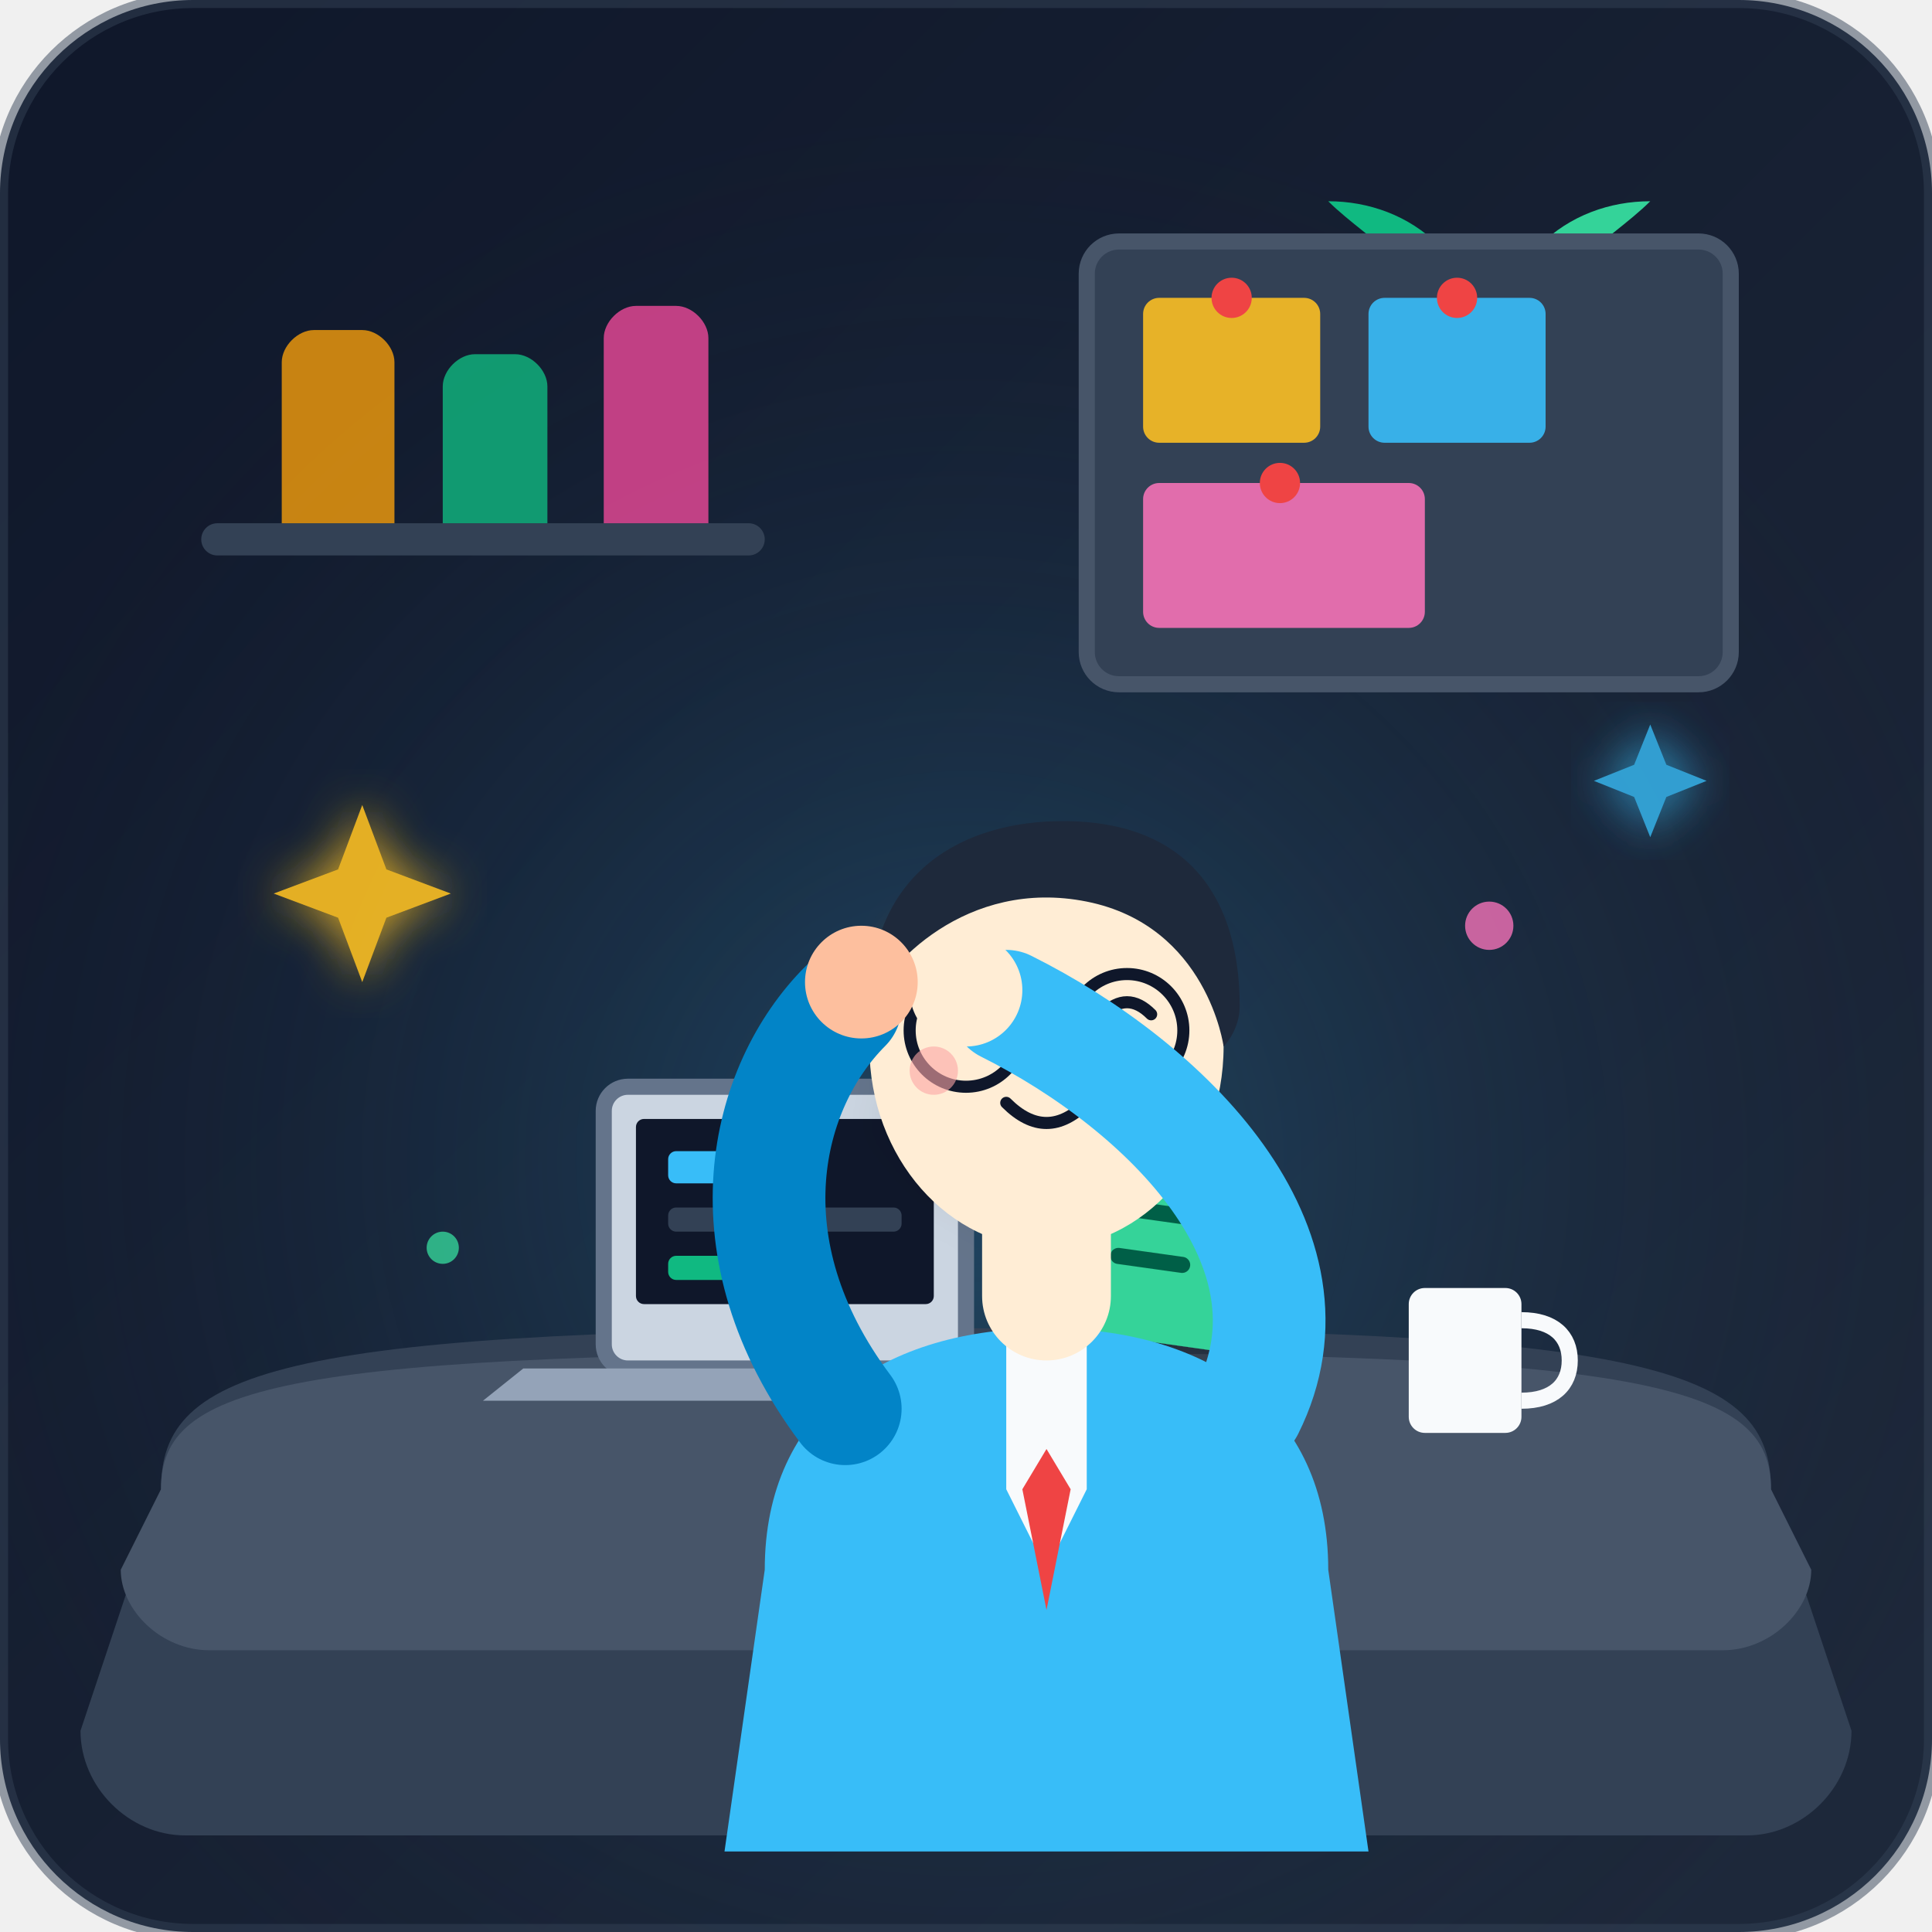
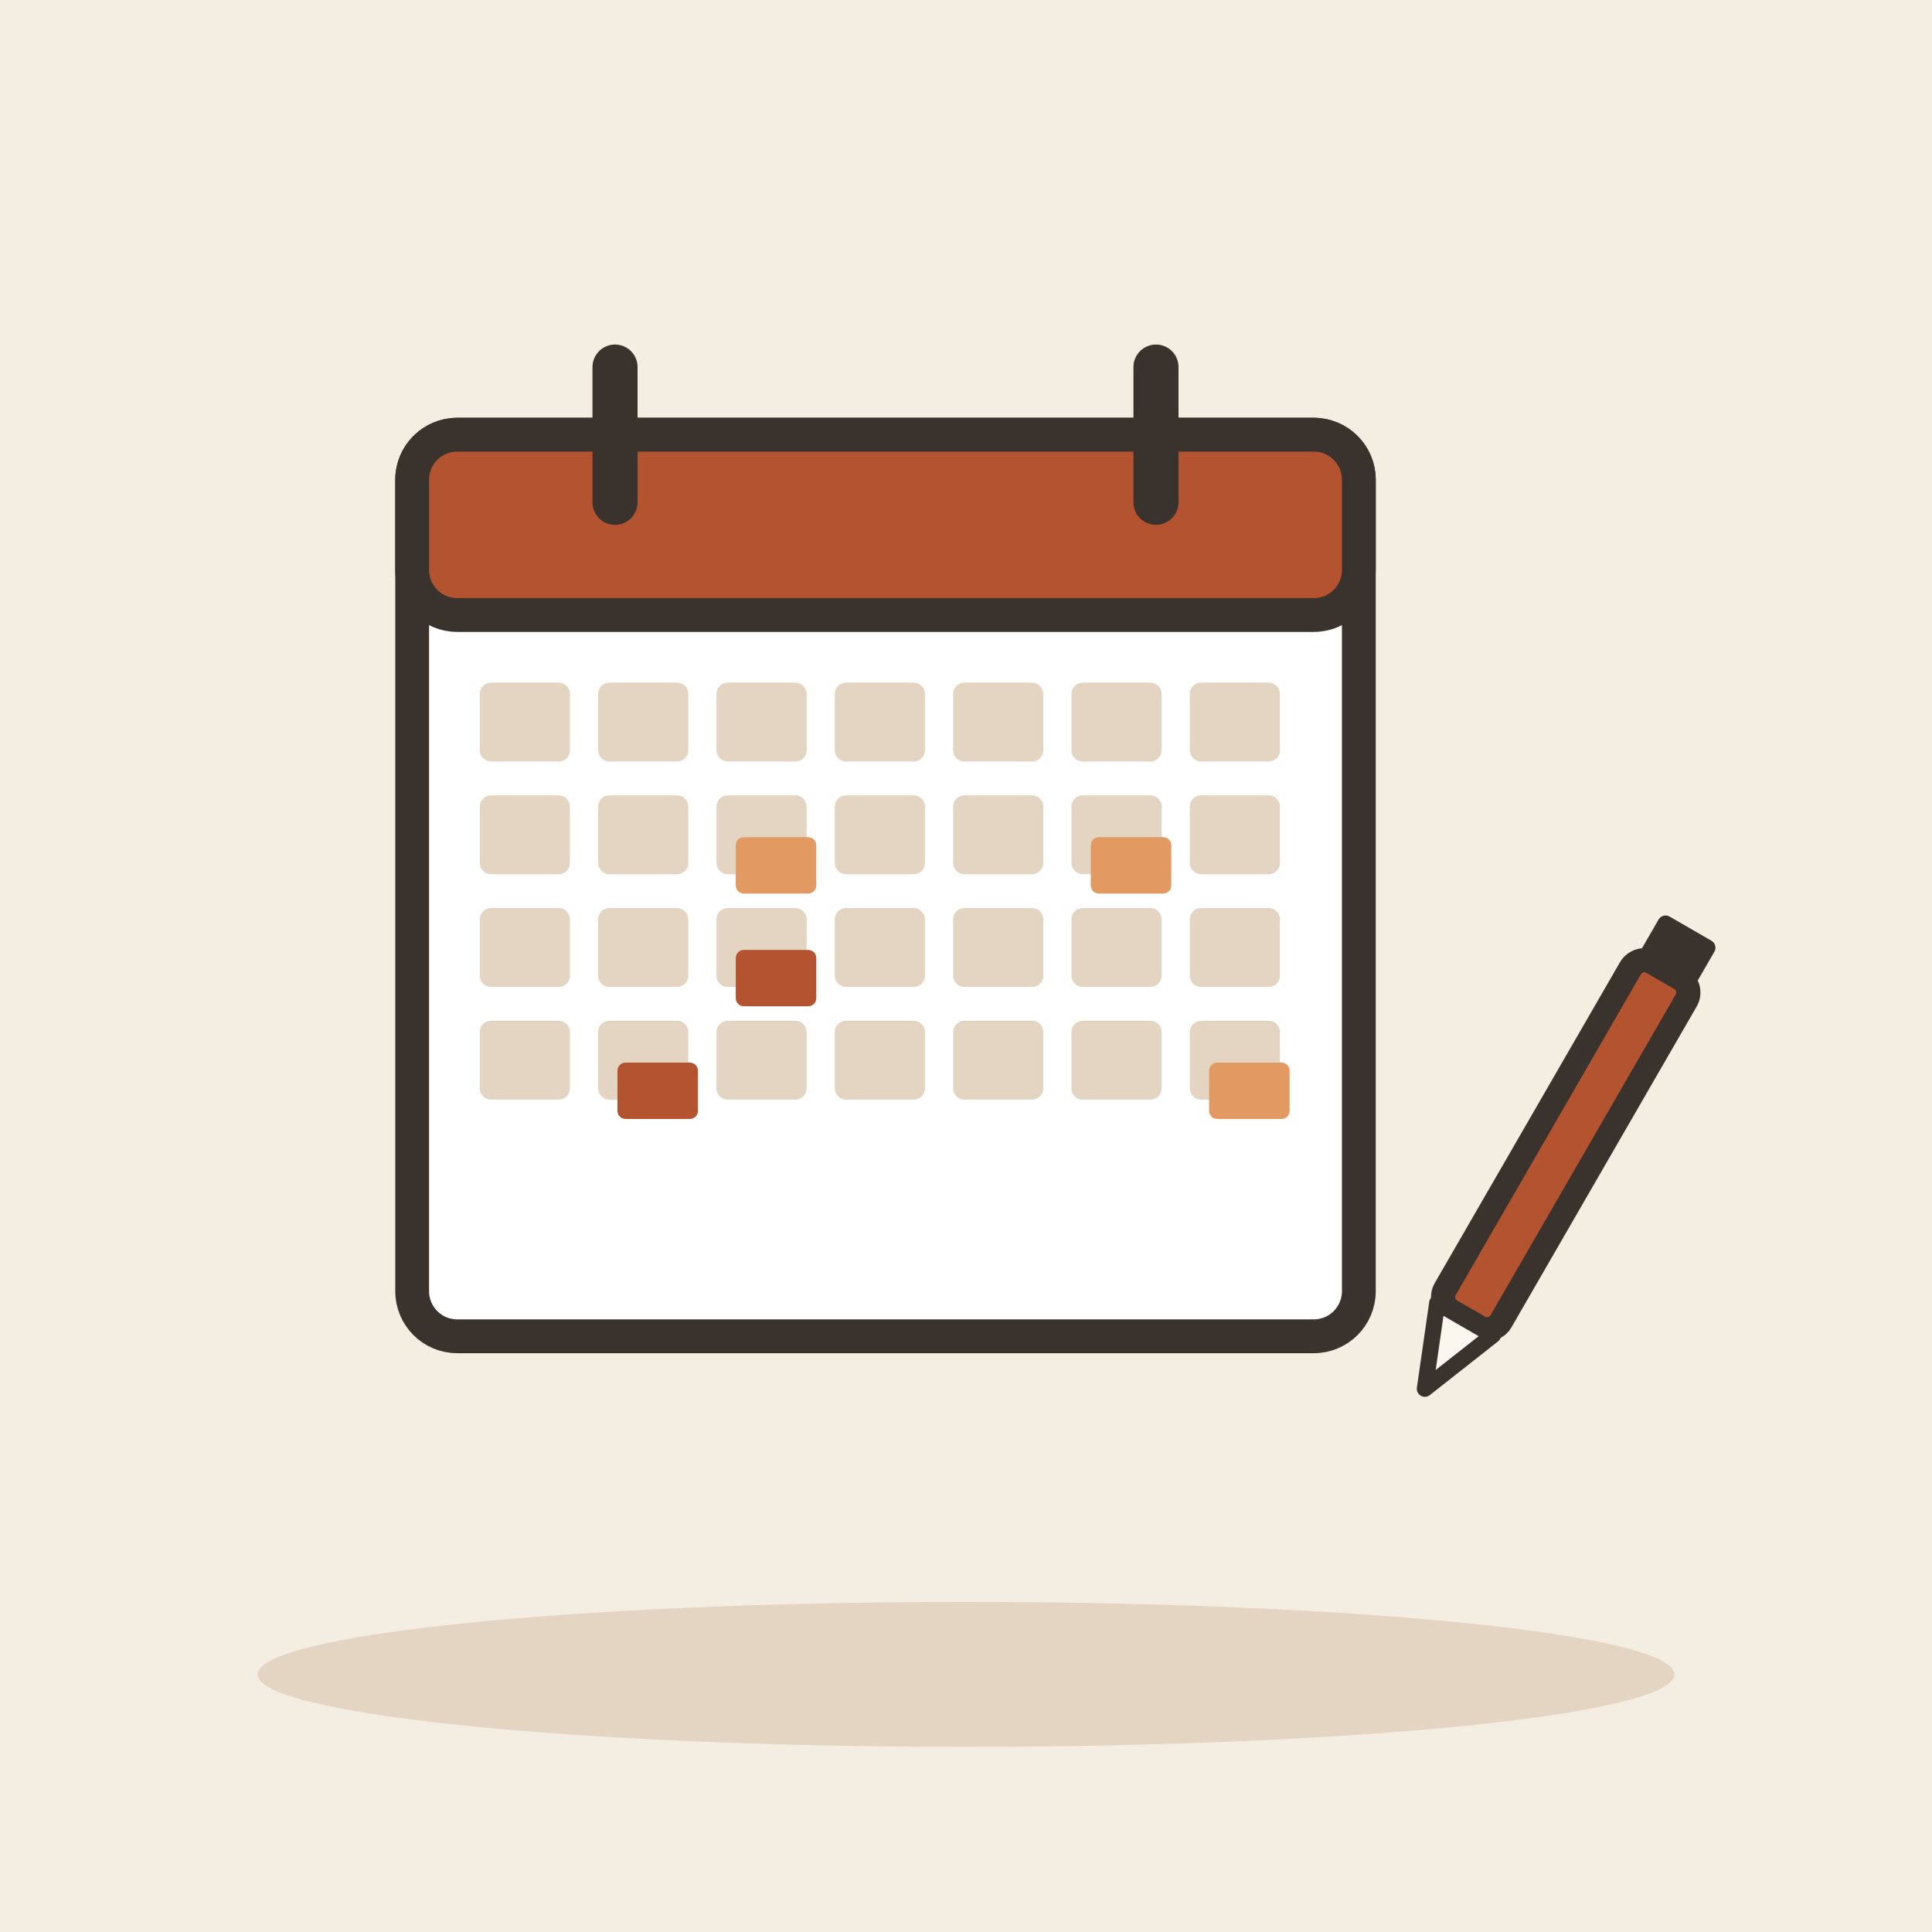
- <svg xmlns="http://www.w3.org/2000/svg" viewBox="0 0 240 240" width="100%" height="100%">
-   <defs>
-     <linearGradient id="bgGrad" x1="0%" y1="0%" x2="100%" y2="100%">
-       <stop offset="0%" stop-color="#0f172a" />
-       <stop offset="100%" stop-color="#1e293b" />
-     </linearGradient>
-     <radialGradient id="deskGlow" cx="50%" cy="60%" r="55%" fx="50%" fy="60%">
-       <stop offset="0%" stop-color="#38bdf8" stop-opacity="0.25" />
-       <stop offset="100%" stop-color="#1e293b" stop-opacity="0" />
-     </radialGradient>
-     <filter id="softGlow" x="-20%" y="-20%" width="140%" height="140%">
-       <feGaussianBlur stdDeviation="3" result="blur" />
-       <feComposite in="SourceGraphic" in2="blur" operator="over" />
-     </filter>
-     <filter id="dropShadow" x="-10%" y="-10%" width="130%" height="130%">
-       <feDropShadow dx="0" dy="4" stdDeviation="3" flood-color="#000000" flood-opacity="0.3" />
-     </filter>
-   </defs>
-   <rect width="240" height="240" rx="24" fill="url(#bgGrad)" />
-   <rect width="240" height="240" rx="24" fill="url(#deskGlow)" />
-   <g id="background-elements">
-     <rect x="25" y="65" width="70" height="4" rx="2" fill="#334155" />
-     <path d="M 35 65 L 35 45 C 35 43 37 41 39 41 L 45 41 C 47 41 49 43 49 45 L 49 65" fill="#f59e0b" opacity="0.8" />
-     <path d="M 55 65 L 55 48 C 55 46 57 44 59 44 L 64 44 C 66 44 68 46 68 48 L 68 65" fill="#10b981" opacity="0.8" />
-     <path d="M 75 65 L 75 42 C 75 40 77 38 79 38 L 84 38 C 86 38 88 40 88 42 L 88 65" fill="#ec4899" opacity="0.8" />
-     <path d="M 175 65 L 175 52 C 175 50 177 48 179 48 L 191 48 C 193 48 195 50 195 52 L 195 65" fill="#334155" />
-     <ellipse cx="185" cy="48" rx="10" ry="3" fill="#475569" />
-     <path d="M 185 48 C 180 35 170 30 165 25 C 175 25 185 32 185 48 Z" fill="#10b981" />
-     <path d="M 185 48 C 190 35 200 30 205 25 C 195 25 185 32 185 48 Z" fill="#34d399" />
-     <rect x="135" y="30" width="80" height="55" rx="4" fill="#334155" stroke="#475569" stroke-width="2" />
-     <rect x="142" y="37" width="22" height="18" rx="2" fill="#fbbf24" opacity="0.9" />
-     <circle cx="153" cy="37" r="2.5" fill="#ef4444" />
-     <rect x="170" y="37" width="22" height="18" rx="2" fill="#38bdf8" opacity="0.9" />
-     <circle cx="181" cy="37" r="2.5" fill="#ef4444" />
-     <rect x="142" y="60" width="35" height="18" rx="2" fill="#f472b6" opacity="0.9" />
-     <circle cx="159" cy="60" r="2.5" fill="#ef4444" />
+ <svg xmlns="http://www.w3.org/2000/svg" viewBox="0 0 240 240" data-style="editorial">
+   <rect width="240" height="240" fill="#F4EDE2" />
+   <ellipse cx="120" cy="208" rx="88" ry="9" fill="#E3D5C1" />
+   <g transform="translate(110 110) scale(1.4 1.4)">
+     <rect x="-42" y="-40" width="84" height="80" rx="4" fill="#FFFFFF" stroke="#3A332D" stroke-width="3" stroke-linecap="round" stroke-linejoin="round" />
+     <rect x="-42" y="-40" width="84" height="16" rx="4" fill="#B4532F" stroke="#3A332D" stroke-width="3" stroke-linecap="round" stroke-linejoin="round" />
+     <path d="M-24 -46L-24 -34" stroke="#3A332D" stroke-width="4" stroke-linecap="round" fill="none" />
+     <path d="M24 -46L24 -34" stroke="#3A332D" stroke-width="4" stroke-linecap="round" fill="none" />
+     <rect x="-36" y="-18" width="8" height="7" rx="1" fill="#E3D5C1" />
+     <rect x="-25.5" y="-18" width="8" height="7" rx="1" fill="#E3D5C1" />
+     <rect x="-15" y="-18" width="8" height="7" rx="1" fill="#E3D5C1" />
+     <rect x="-4.5" y="-18" width="8" height="7" rx="1" fill="#E3D5C1" />
+     <rect x="6" y="-18" width="8" height="7" rx="1" fill="#E3D5C1" />
+     <rect x="16.5" y="-18" width="8" height="7" rx="1" fill="#E3D5C1" />
+     <rect x="27" y="-18" width="8" height="7" rx="1" fill="#E3D5C1" />
+     <rect x="-36" y="-8" width="8" height="7" rx="1" fill="#E3D5C1" />
+     <rect x="-25.5" y="-8" width="8" height="7" rx="1" fill="#E3D5C1" />
+     <rect x="-15" y="-8" width="8" height="7" rx="1" fill="#E3D5C1" />
+     <rect x="-4.5" y="-8" width="8" height="7" rx="1" fill="#E3D5C1" />
+     <rect x="6" y="-8" width="8" height="7" rx="1" fill="#E3D5C1" />
+     <rect x="16.5" y="-8" width="8" height="7" rx="1" fill="#E3D5C1" />
+     <rect x="27" y="-8" width="8" height="7" rx="1" fill="#E3D5C1" />
+     <rect x="-36" y="2" width="8" height="7" rx="1" fill="#E3D5C1" />
+     <rect x="-25.5" y="2" width="8" height="7" rx="1" fill="#E3D5C1" />
+     <rect x="-15" y="2" width="8" height="7" rx="1" fill="#E3D5C1" />
+     <rect x="-4.5" y="2" width="8" height="7" rx="1" fill="#E3D5C1" />
+     <rect x="6" y="2" width="8" height="7" rx="1" fill="#E3D5C1" />
+     <rect x="16.5" y="2" width="8" height="7" rx="1" fill="#E3D5C1" />
+     <rect x="27" y="2" width="8" height="7" rx="1" fill="#E3D5C1" />
+     <rect x="-36" y="12" width="8" height="7" rx="1" fill="#E3D5C1" />
+     <rect x="-25.5" y="12" width="8" height="7" rx="1" fill="#E3D5C1" />
+     <rect x="-15" y="12" width="8" height="7" rx="1" fill="#E3D5C1" />
+     <rect x="-4.5" y="12" width="8" height="7" rx="1" fill="#E3D5C1" />
+     <rect x="6" y="12" width="8" height="7" rx="1" fill="#E3D5C1" />
+     <rect x="16.5" y="12" width="8" height="7" rx="1" fill="#E3D5C1" />
+     <rect x="27" y="12" width="8" height="7" rx="1" fill="#E3D5C1" />
  </g>
-   <g id="desk-and-props">
-     <path d="M 20 185 C 20 170 35 165 120 165 C 205 165 220 170 220 185 L 230 215 C 230 222 224 228 217 228 L 23 228 C 16 228 10 222 10 215 Z" fill="#334155" />
-     <path d="M 20 185 C 20 172 35 168 120 168 C 205 168 220 172 220 185 L 225 195 C 225 200 220 205 214 205 L 26 205 C 20 205 15 200 15 195 Z" fill="#475569" />
-     <rect x="75" y="135" width="45" height="35" rx="3" fill="#cbd5e1" stroke="#64748b" stroke-width="2" />
-     <rect x="79" y="139" width="37" height="23" rx="1" fill="#0f172a" />
-     <rect x="83" y="143" width="15" height="4" rx="1" fill="#38bdf8" />
-     <rect x="83" y="150" width="29" height="3" rx="1" fill="#334155" />
-     <rect x="83" y="156" width="20" height="3" rx="1" fill="#10b981" />
-     <path d="M 65 170 L 135 170 L 140 174 L 60 174 Z" fill="#94a3b8" />
-     <rect x="175" y="160" width="14" height="18" rx="2" fill="#f8fafc" />
-     <path d="M 189 164 C 193 164 195 166 195 169 C 195 172 193 174 189 174" stroke="#f8fafc" stroke-width="2" fill="none" />
-     <g filter="url(#dropShadow)">
-       <rect x="135" y="145" width="22" height="22" rx="2" fill="#34d399" transform="rotate(8 146 156)" />
-       <line x1="139" y1="151" x2="151" y2="151" stroke="#065f46" stroke-width="2" stroke-linecap="round" transform="rotate(8 146 156)" />
-       <line x1="139" y1="157" x2="147" y2="157" stroke="#065f46" stroke-width="2" stroke-linecap="round" transform="rotate(8 146 156)" />
-       <g filter="url(#softGlow)">
-         <rect x="115" y="115" width="24" height="24" rx="2" fill="#fb923c" transform="rotate(-12 127 127)" />
-         <line x1="120" y1="123" x2="134" y2="123" stroke="#7c2d12" stroke-width="2" stroke-linecap="round" transform="rotate(-12 127 127)" />
-         <line x1="120" y1="129" x2="130" y2="129" stroke="#7c2d12" stroke-width="2" stroke-linecap="round" transform="rotate(-12 127 127)" />
-       </g>
-       <path d="M 110 135 Q 122 145 135 155" fill="none" stroke="#38bdf8" stroke-width="2" stroke-dasharray="3,3" opacity="0.8" />
-     </g>
+   <rect x="91.4" y="104" width="10" height="7" rx="1" fill="#E39A62" />
+   <rect x="135.5" y="104" width="10" height="7" rx="1" fill="#E39A62" />
+   <rect x="91.4" y="118" width="10" height="7" rx="1" fill="#B4532F" />
+   <rect x="76.7" y="132" width="10" height="7" rx="1" fill="#B4532F" />
+   <rect x="150.2" y="132" width="10" height="7" rx="1" fill="#E39A62" />
+   <g transform="translate(190 150) rotate(30)">
+     <rect x="-4" y="-34" width="8" height="50" rx="2" fill="#B4532F" stroke="#3A332D" stroke-width="3" stroke-linecap="round" stroke-linejoin="round" />
+     <path d="M-4 16L0 26L4 16Z" fill="#FBF6EE" stroke="#3A332D" stroke-width="2" stroke-linecap="round" stroke-linejoin="round" />
+     <rect x="-4" y="-40" width="8" height="6" rx="1" fill="#3A332D" />
  </g>
-   <g id="character">
-     <path d="M 95 195 C 95 175 110 165 130 165 C 150 165 165 175 165 195 L 170 230 L 90 230 Z" fill="#38bdf8" />
-     <polygon points="125,165 135,165 135,185 130,195 125,185" fill="#f8fafc" />
-     <polygon points="130,180 133,185 130,200 127,185" fill="#ef4444" />
-     <rect x="122" y="145" width="16" height="24" rx="8" fill="#ffedd5" />
-     <ellipse cx="130" cy="130" rx="22" ry="25" fill="#ffedd5" />
-     <path d="M 108 125 C 108 108 120 102 132 102 C 148 102 154 112 154 125 C 154 128 152 130 152 130 C 152 130 150 115 135 112 C 120 109 110 120 108 125 Z" fill="#1e293b" />
-     <circle cx="120" cy="128" r="7" fill="none" stroke="#0f172a" stroke-width="1.5" />
-     <circle cx="140" cy="128" r="7" fill="none" stroke="#0f172a" stroke-width="1.5" />
-     <line x1="127" y1="128" x2="133" y2="128" stroke="#0f172a" stroke-width="1.5" />
-     <path d="M 117 126 Q 120 123 123 126" fill="none" stroke="#0f172a" stroke-width="1.5" stroke-linecap="round" />
-     <path d="M 137 126 Q 140 123 143 126" fill="none" stroke="#0f172a" stroke-width="1.5" stroke-linecap="round" />
-     <circle cx="116" cy="133" r="3" fill="#fca5a5" opacity="0.6" />
-     <circle cx="144" cy="133" r="3" fill="#fca5a5" opacity="0.6" />
-     <path d="M 125 137 Q 130 142 135 137" fill="none" stroke="#0f172a" stroke-width="1.5" stroke-linecap="round" />
-     <path d="M 155 175 C 165 155 145 135 125 125" fill="none" stroke="#38bdf8" stroke-width="14" stroke-linecap="round" />
-     <circle cx="120" cy="123" r="7" fill="#ffedd5" />
-     <path d="M 105 175 C 90 155 95 135 105 125" fill="none" stroke="#0284c7" stroke-width="14" stroke-linecap="round" />
-     <circle cx="107" cy="122" r="7" fill="#fdbf9e" />
-   </g>
-   <g id="sparkles">
-     <path d="M 45 100 L 48 108 L 56 111 L 48 114 L 45 122 L 42 114 L 34 111 L 42 108 Z" fill="#fbbf24" opacity="0.9" filter="url(#softGlow)" />
-     <path d="M 205 90 L 207 95 L 212 97 L 207 99 L 205 104 L 203 99 L 198 97 L 203 95 Z" fill="#38bdf8" opacity="0.8" filter="url(#softGlow)" />
-     <circle cx="185" cy="115" r="3" fill="#f472b6" opacity="0.8" />
-     <circle cx="55" cy="155" r="2" fill="#34d399" opacity="0.8" />
-   </g>
-   <rect x="0" y="0" width="240" height="240" rx="24" fill="none" stroke="#334155" stroke-width="2" opacity="0.5" />
</svg>
